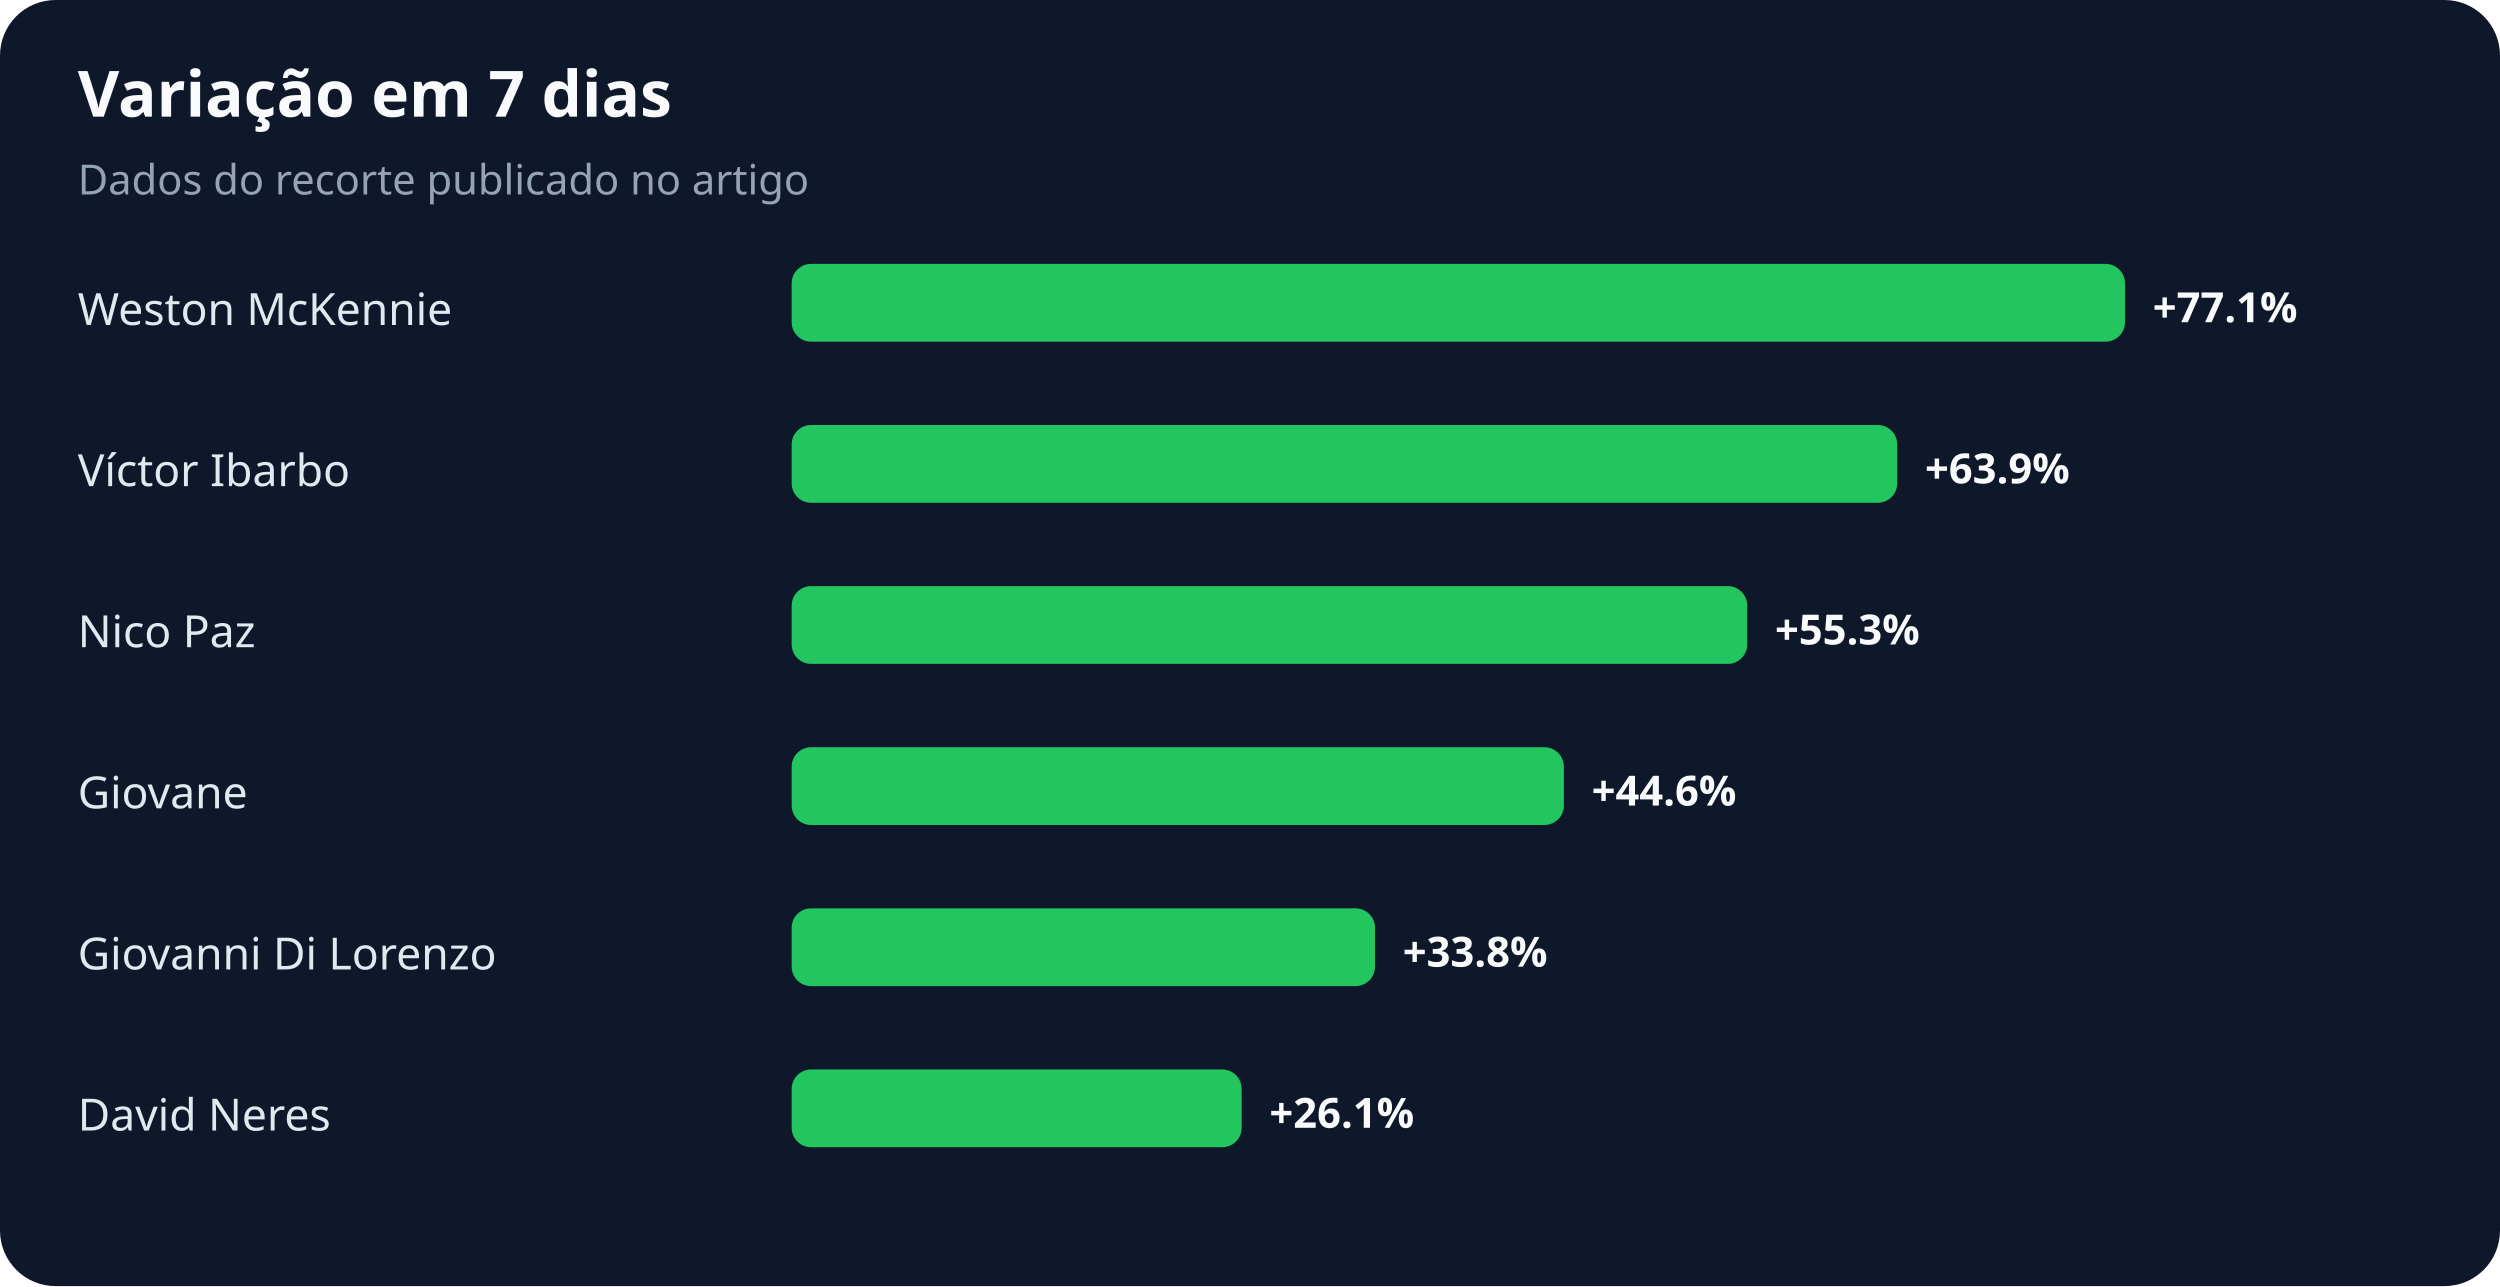
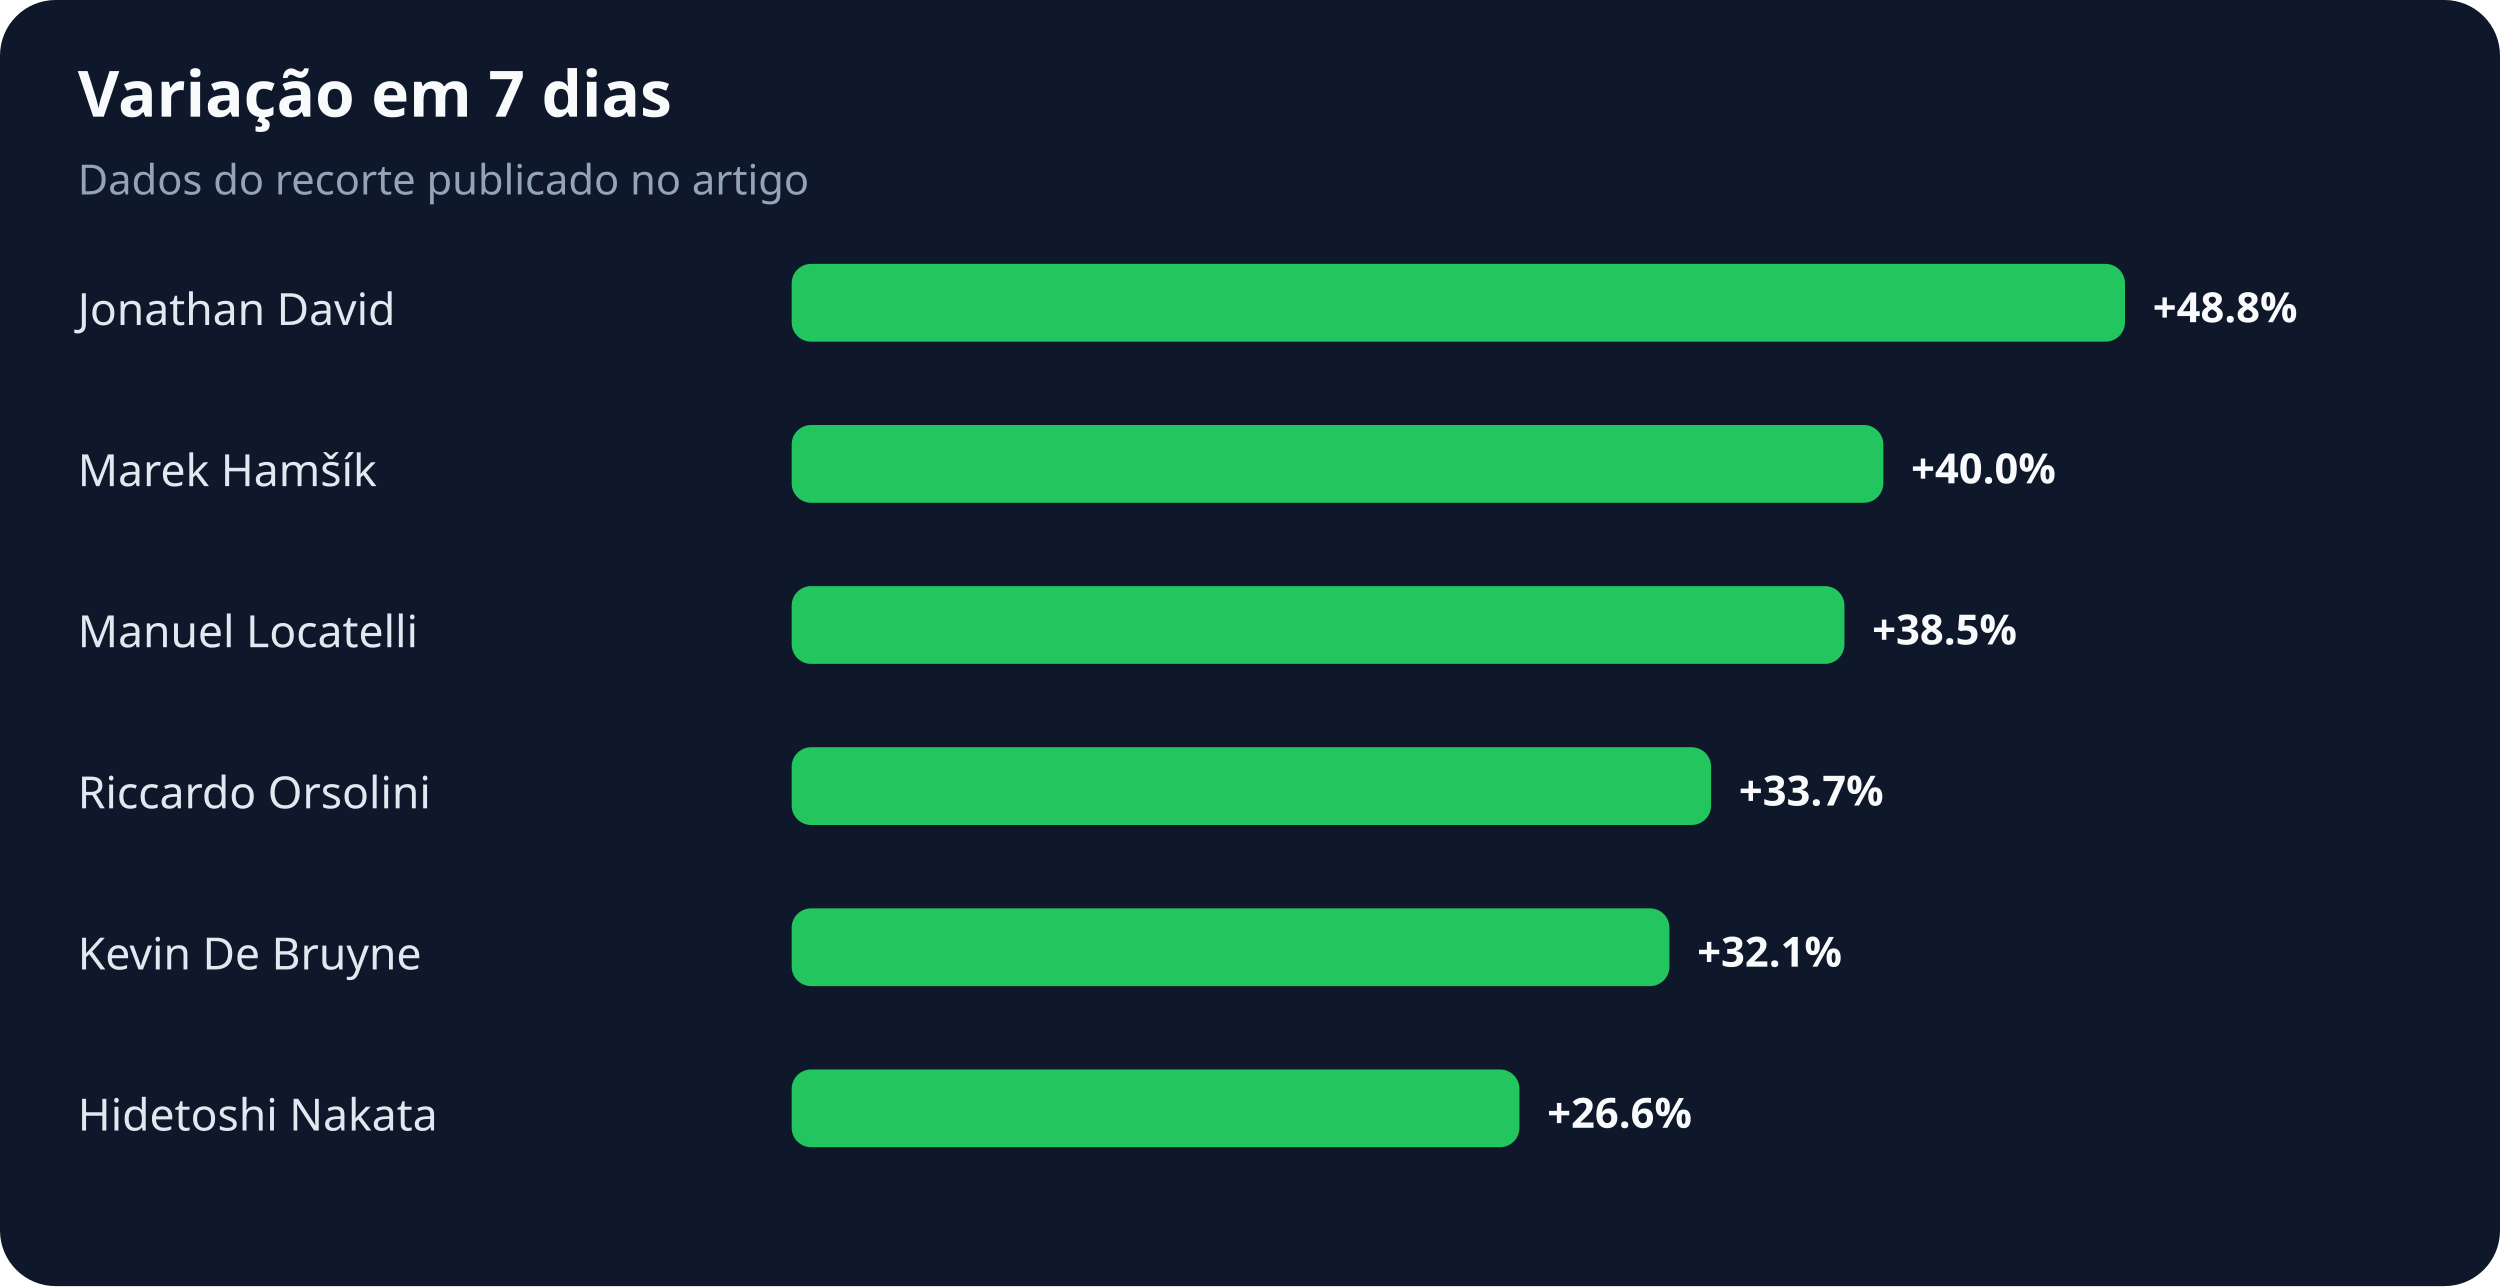
<svg xmlns="http://www.w3.org/2000/svg" width="900" height="463" viewBox="0 0 900 463" role="img" aria-labelledby="title desc">
  <rect width="100%" height="100%" rx="20" fill="#0f172a" />
  <text x="28" y="42" fill="#f8fafc" font-family="system-ui,sans-serif" font-size="23" font-weight="700">Variação em 7 dias</text>
  <text x="28" y="70" fill="#94a3b8" font-family="system-ui,sans-serif" font-size="15">Dados do recorte publicado no artigo</text>
-   <text x="28" y="117" fill="#e2e8f0" font-family="system-ui,sans-serif" font-size="16">Weston McKennie</text>
+   <text x="28" y="117" fill="#e2e8f0" font-family="system-ui,sans-serif" font-size="16">Jonathan David</text>
  <rect x="285" y="95" width="480" height="28" rx="7" fill="#22c55e" />
-   <text x="775" y="116" fill="#f8fafc" font-family="system-ui,sans-serif" font-size="15" font-weight="700">+77.1%</text>
-   <text x="28" y="175" fill="#e2e8f0" font-family="system-ui,sans-serif" font-size="16">Víctor Ibarbo</text>
-   <rect x="285" y="153" width="398" height="28" rx="7" fill="#22c55e" />
-   <text x="693" y="174" fill="#f8fafc" font-family="system-ui,sans-serif" font-size="15" font-weight="700">+63.9%</text>
-   <text x="28" y="233" fill="#e2e8f0" font-family="system-ui,sans-serif" font-size="16">Nico Paz</text>
-   <rect x="285" y="211" width="344" height="28" rx="7" fill="#22c55e" />
-   <text x="639" y="232" fill="#f8fafc" font-family="system-ui,sans-serif" font-size="15" font-weight="700">+55.3%</text>
-   <text x="28" y="291" fill="#e2e8f0" font-family="system-ui,sans-serif" font-size="16">Giovane</text>
-   <rect x="285" y="269" width="278" height="28" rx="7" fill="#22c55e" />
-   <text x="573" y="290" fill="#f8fafc" font-family="system-ui,sans-serif" font-size="15" font-weight="700">+44.6%</text>
-   <text x="28" y="349" fill="#e2e8f0" font-family="system-ui,sans-serif" font-size="16">Giovanni Di Lorenzo</text>
-   <rect x="285" y="327" width="210" height="28" rx="7" fill="#22c55e" />
-   <text x="505" y="348" fill="#f8fafc" font-family="system-ui,sans-serif" font-size="15" font-weight="700">+33.8%</text>
-   <text x="28" y="407" fill="#e2e8f0" font-family="system-ui,sans-serif" font-size="16">David Neres</text>
-   <rect x="285" y="385" width="162" height="28" rx="7" fill="#22c55e" />
-   <text x="457" y="406" fill="#f8fafc" font-family="system-ui,sans-serif" font-size="15" font-weight="700">+26.1%</text>
+   <text x="775" y="116" fill="#f8fafc" font-family="system-ui,sans-serif" font-size="15" font-weight="700">+48.8%</text>
+   <text x="28" y="175" fill="#e2e8f0" font-family="system-ui,sans-serif" font-size="16">Marek Hamšík</text>
+   <rect x="285" y="153" width="393" height="28" rx="7" fill="#22c55e" />
+   <text x="688" y="174" fill="#f8fafc" font-family="system-ui,sans-serif" font-size="15" font-weight="700">+40.0%</text>
+   <text x="28" y="233" fill="#e2e8f0" font-family="system-ui,sans-serif" font-size="16">Manuel Locatelli</text>
+   <rect x="285" y="211" width="379" height="28" rx="7" fill="#22c55e" />
+   <text x="674" y="232" fill="#f8fafc" font-family="system-ui,sans-serif" font-size="15" font-weight="700">+38.5%</text>
+   <text x="28" y="291" fill="#e2e8f0" font-family="system-ui,sans-serif" font-size="16">Riccardo Orsolini</text>
+   <rect x="285" y="269" width="331" height="28" rx="7" fill="#22c55e" />
+   <text x="626" y="290" fill="#f8fafc" font-family="system-ui,sans-serif" font-size="15" font-weight="700">+33.7%</text>
+   <text x="28" y="349" fill="#e2e8f0" font-family="system-ui,sans-serif" font-size="16">Kevin De Bruyne</text>
+   <rect x="285" y="327" width="316" height="28" rx="7" fill="#22c55e" />
+   <text x="611" y="348" fill="#f8fafc" font-family="system-ui,sans-serif" font-size="15" font-weight="700">+32.1%</text>
+   <text x="28" y="407" fill="#e2e8f0" font-family="system-ui,sans-serif" font-size="16">Hidetoshi Nakata</text>
+   <rect x="285" y="385" width="262" height="28" rx="7" fill="#22c55e" />
+   <text x="557" y="406" fill="#f8fafc" font-family="system-ui,sans-serif" font-size="15" font-weight="700">+26.6%</text>
</svg>
